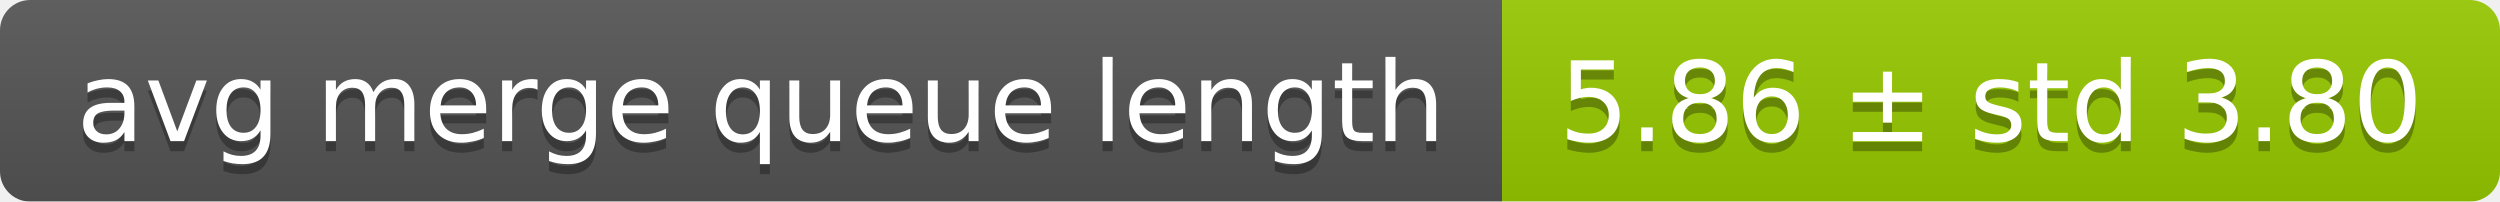
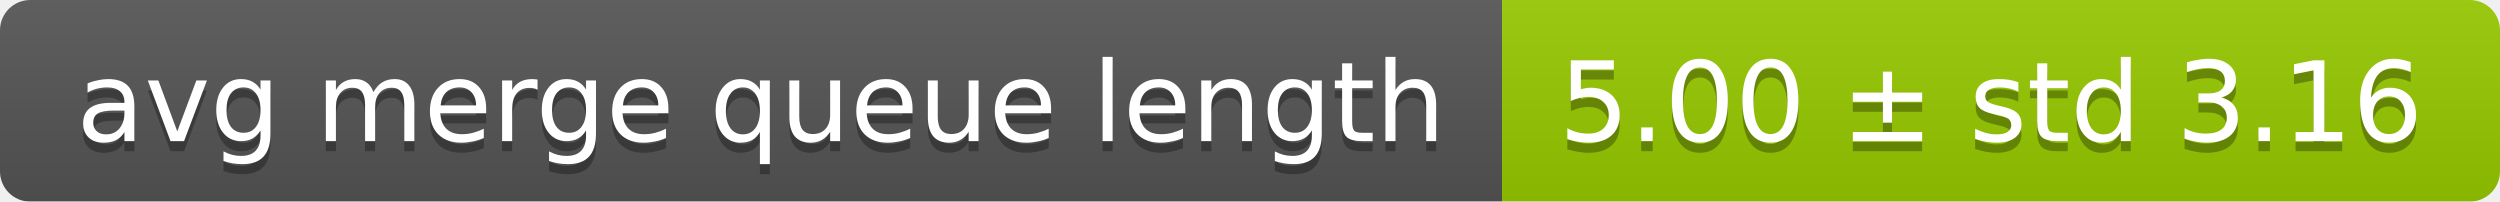
<svg xmlns="http://www.w3.org/2000/svg" width="248" height="20">
  <linearGradient id="smooth" x2="0" y2="100%">
    <stop offset="0" stop-color="#bbb" stop-opacity=".1" />
    <stop offset="1" stop-opacity=".1" />
  </linearGradient>
  <mask id="round">
    <rect width="248" height="20" rx="3" fill="#fff" />
  </mask>
  <g mask="url(#round)">
    <rect width="149" height="20" fill="#555" />
    <rect x="149" width="99" height="20" fill="#97ca00" />
    <rect width="248" height="20" fill="url(#smooth)" />
  </g>
  <g fill="#fff" text-anchor="middle" font-family="DejaVu Sans,Verdana,Geneva,sans-serif" font-size="11">
    <text x="75.5" y="15" fill="#010101" fill-opacity=".3">avg merge queue length</text>
    <text x="75.5" y="14">avg merge queue length</text>
-     <text x="197.5" y="15" fill="#010101" fill-opacity=".3">5.86 ± std 3.80</text>
-     <text x="197.5" y="14">5.86 ± std 3.80</text>
+     <text x="197.5" y="15" fill="#010101" fill-opacity=".3">5.00 ± std 3.16</text>
+     <text x="197.5" y="14">5.00 ± std 3.16</text>
  </g>
</svg>
